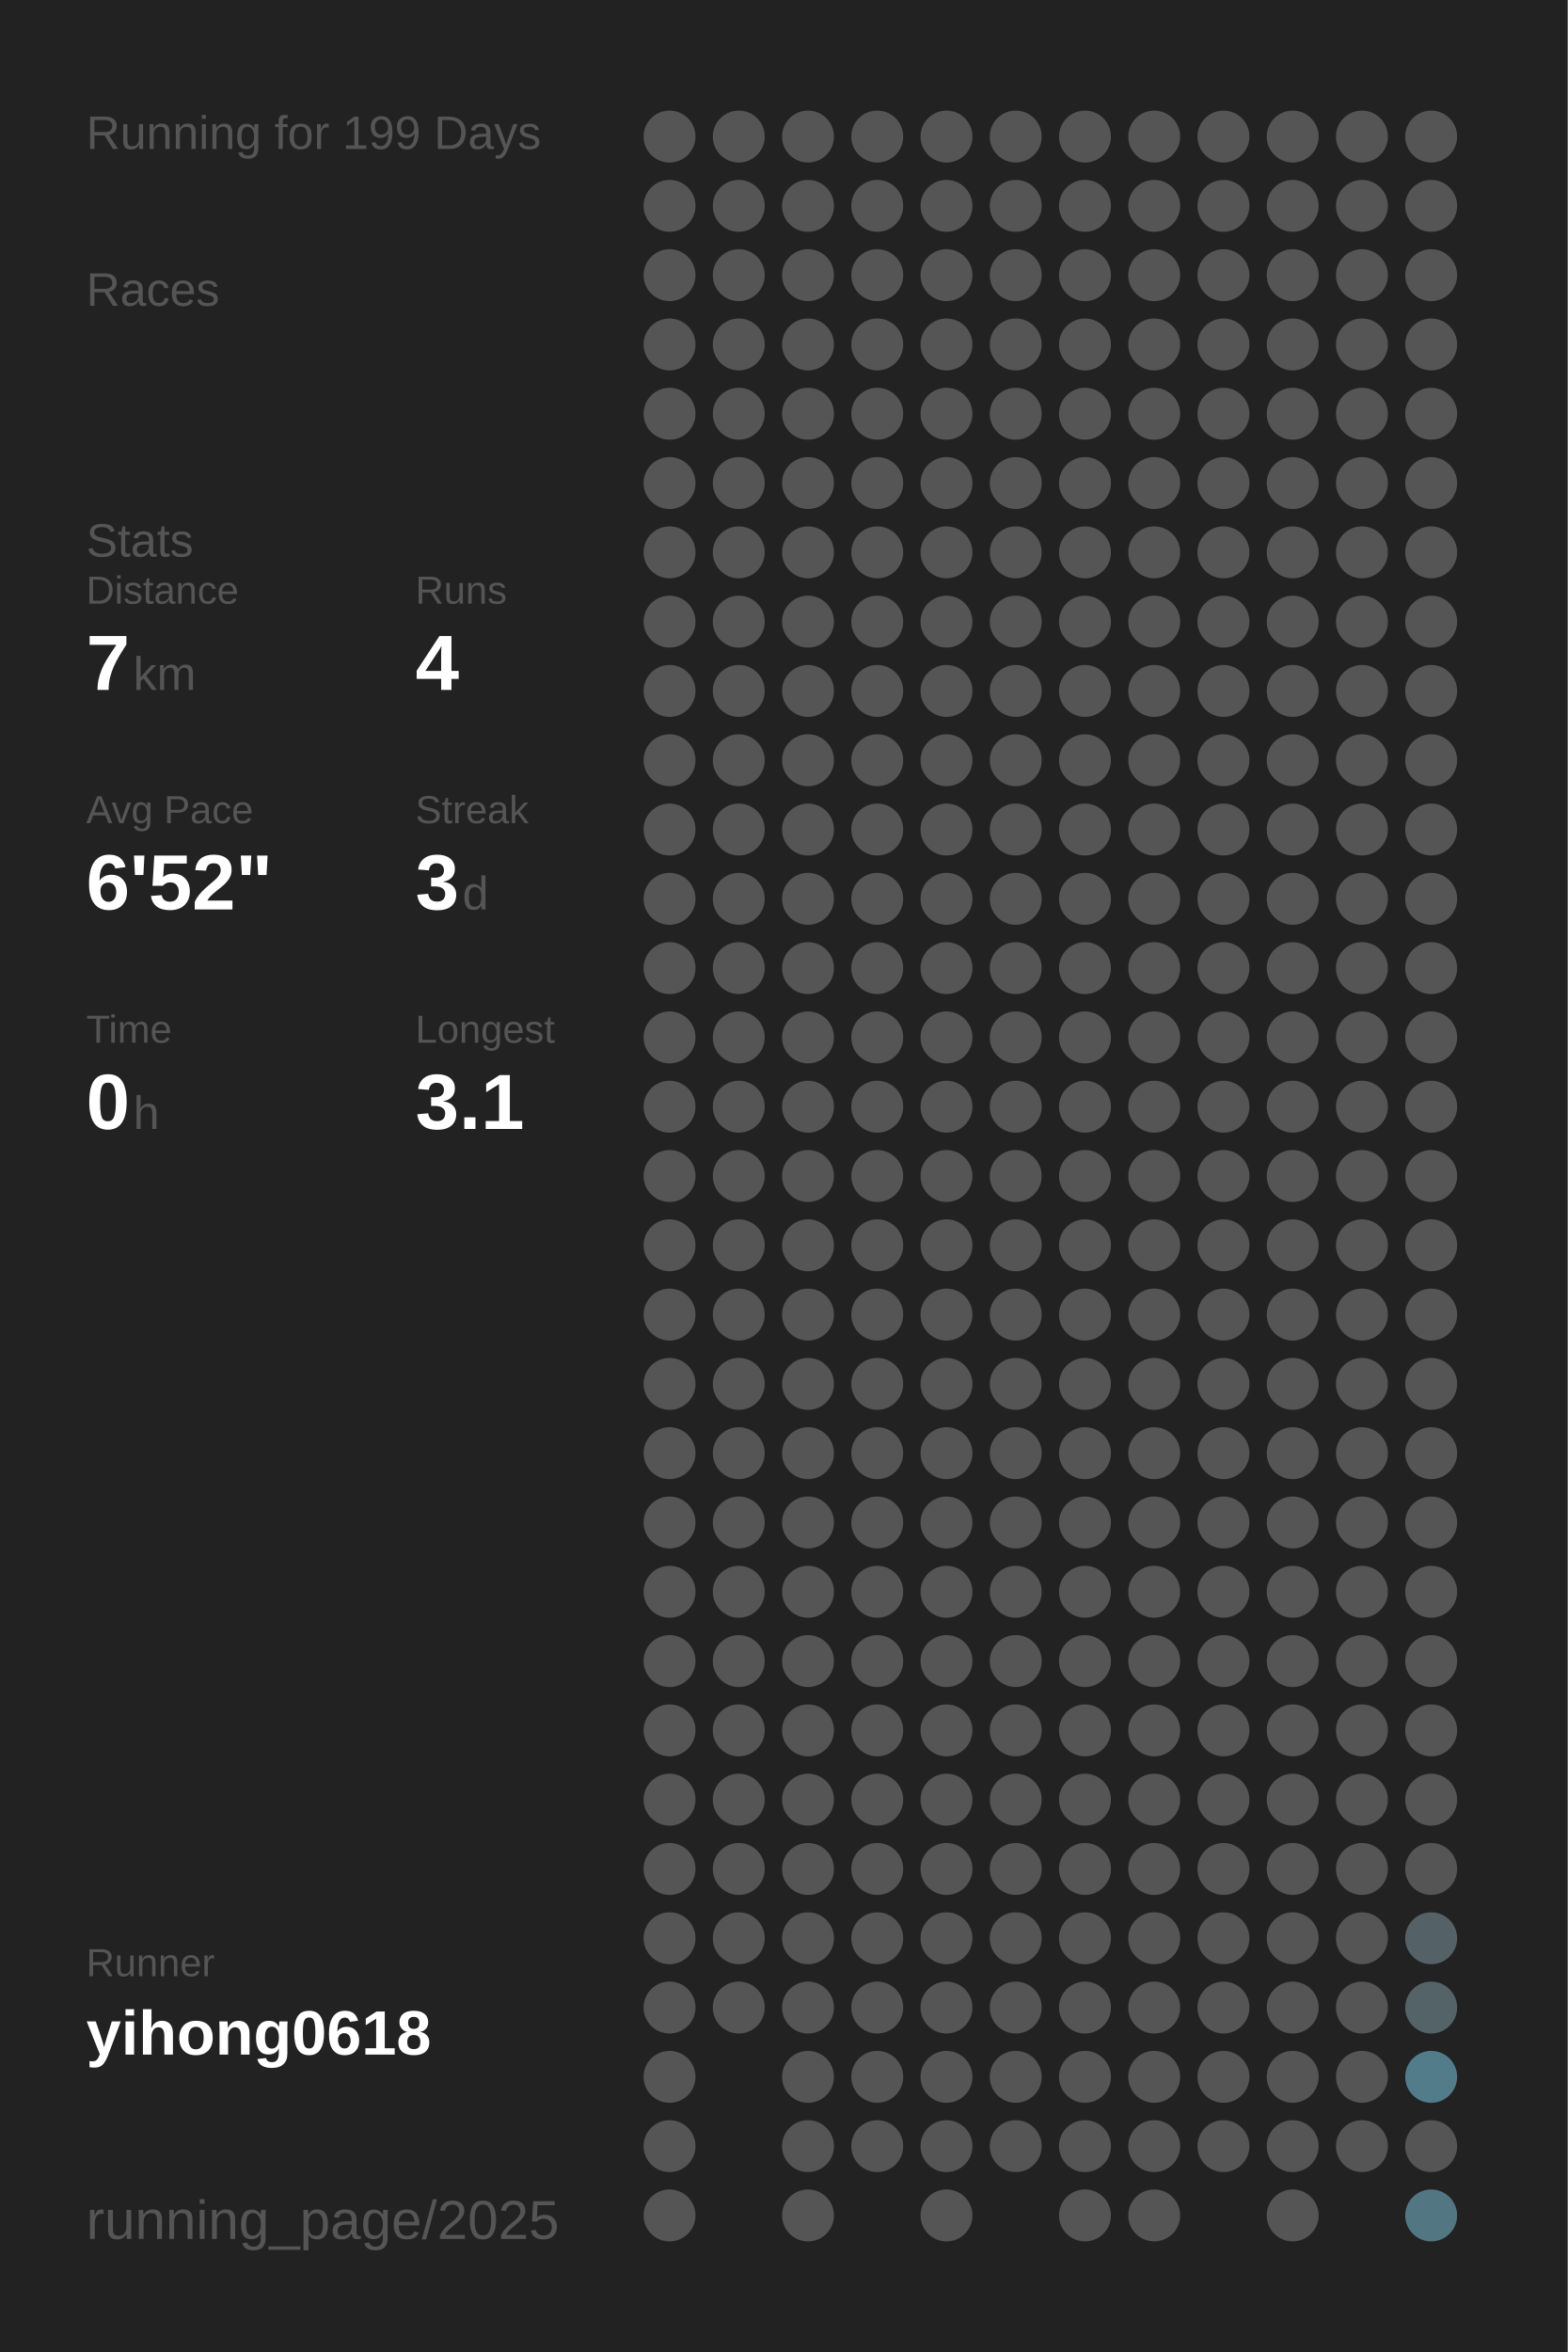
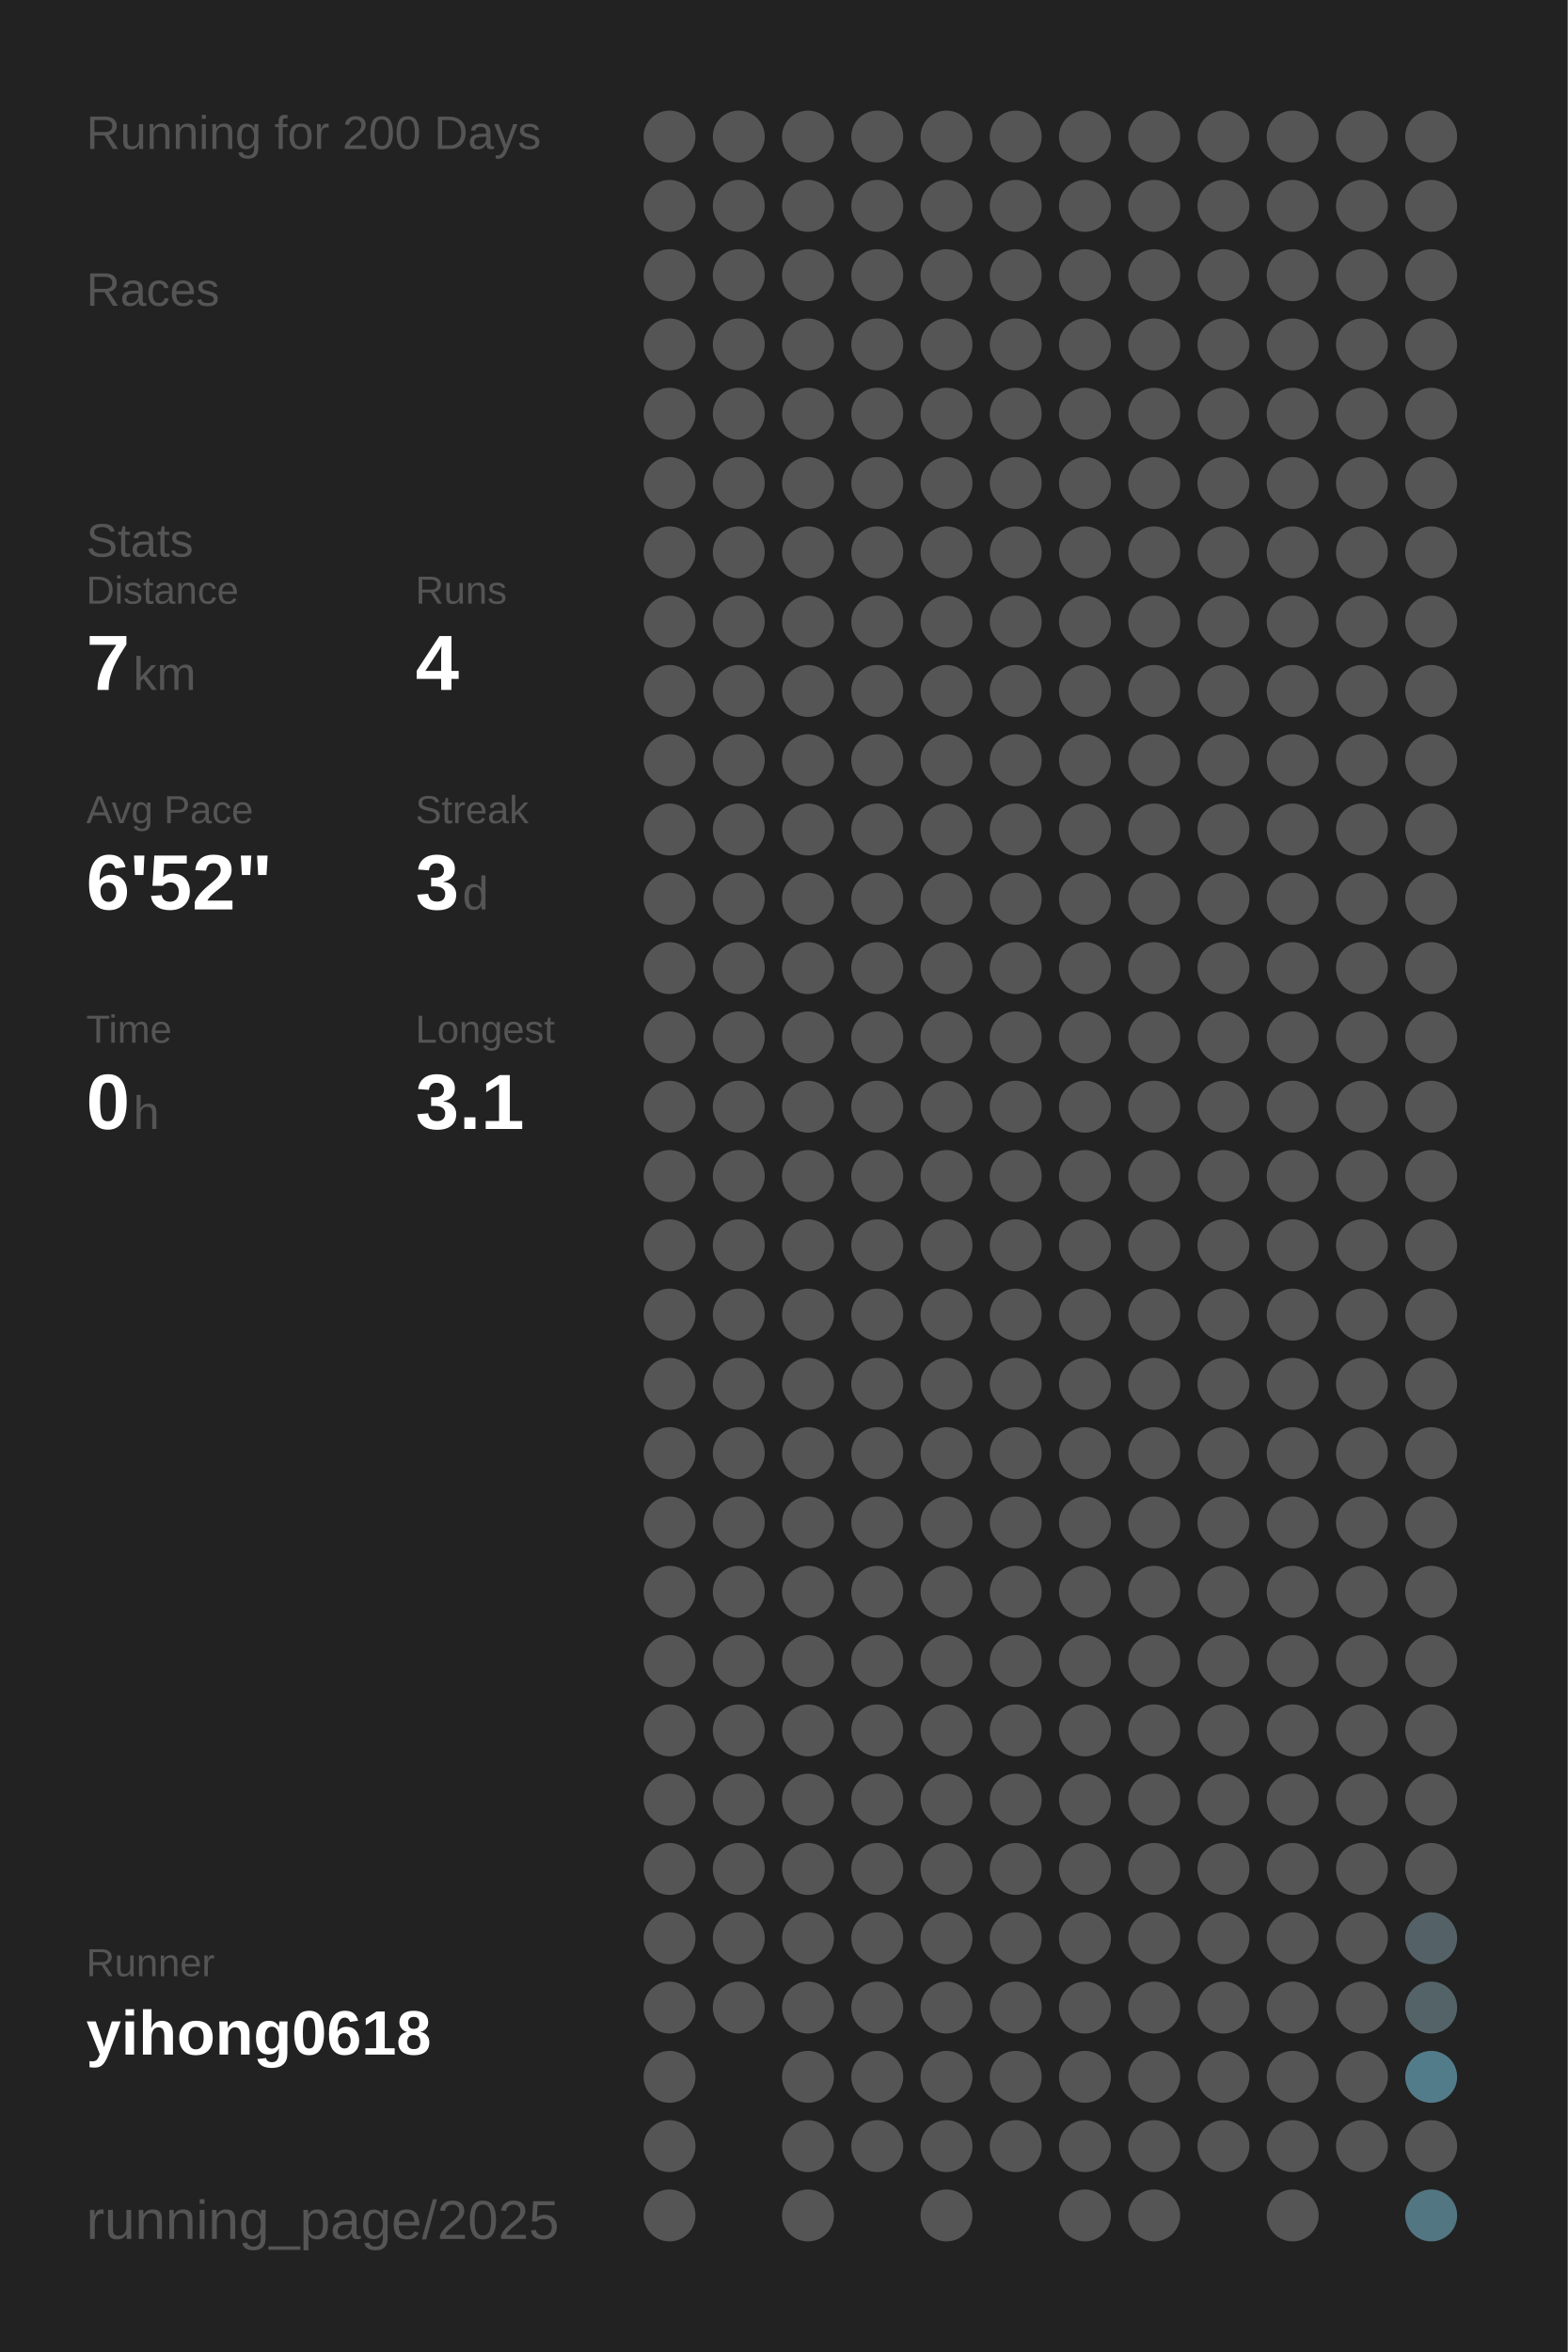
<svg xmlns="http://www.w3.org/2000/svg" baseProfile="full" height="300mm" version="1.1" viewBox="0,0,200,300" width="200mm">
  <defs />
  <rect fill="#222222" height="300" width="200" x="0" y="0" />
-   <text fill="#555555" style="font-size:6px; font-family:Arial;" x="11" y="19">Running for 199 Days</text>
+   <text fill="#555555" style="font-size:6px; font-family:Arial;" x="11" y="19">Running for 200 Days</text>
  <text fill="#555555" style="font-size:6px; font-family:Arial;" x="11" y="39">Races</text>
  <text fill="#555555" style="font-size:6px; font-family:Arial;" x="11" y="71">Stats</text>
  <text fill="#555555" style="font-size:5px; font-family:Arial;" x="11" y="77">Distance</text>
  <text fill="#FFFFFF" style="font-size:10px; font-family:Arial; font-weight:bold;" x="11" y="88">7</text>
  <text fill="#555555" style="font-size:6px; font-family:Arial;" x="17" y="88">km</text>
  <text fill="#555555" style="font-size:5px; font-family:Arial;" x="53" y="77">Runs</text>
  <text fill="#FFFFFF" style="font-size:10px; font-family:Arial; font-weight:bold;" x="53" y="88">4</text>
  <text fill="#555555" style="font-size:5px; font-family:Arial;" x="11" y="105">Avg Pace</text>
  <text fill="#FFFFFF" style="font-size:10px; font-family:Arial; font-weight:bold;" x="11" y="116">6'52"</text>
  <text fill="#555555" style="font-size:5px; font-family:Arial;" x="53" y="105">Streak</text>
  <text fill="#FFFFFF" style="font-size:10px; font-family:Arial; font-weight:bold;" x="53" y="116">3</text>
  <text fill="#555555" style="font-size:6px; font-family:Arial;" x="59" y="116">d</text>
  <text fill="#555555" style="font-size:5px; font-family:Arial;" x="11" y="133">Time</text>
  <text fill="#FFFFFF" style="font-size:10px; font-family:Arial; font-weight:bold;" x="11" y="144">0</text>
  <text fill="#555555" style="font-size:6px; font-family:Arial;" x="17" y="144">h</text>
  <text fill="#555555" style="font-size:5px; font-family:Arial;" x="53" y="133">Longest</text>
  <text fill="#FFFFFF" style="font-size:10px; font-family:Arial; font-weight:bold;" x="53" y="144">3.1</text>
  <text fill="#555555" style="font-size:5px; font-family:Arial;" x="11" y="252.065">Runner</text>
  <text fill="#FFFFFF" style="font-size:8px; font-family:Arial; font-weight:bold;" x="11" y="262.065">yihong0618</text>
  <text fill="#555555" style="font-size:7px; font-family:Arial;" x="11" y="285.581">running_page/2025</text>
  <circle cx="85.417" cy="17.419" fill="#555555" r="3.312" />
  <circle cx="85.417" cy="26.258" fill="#555555" r="3.312" />
  <circle cx="85.417" cy="35.097" fill="#555555" r="3.312" />
  <circle cx="85.417" cy="43.935" fill="#555555" r="3.312" />
  <circle cx="85.417" cy="52.774" fill="#555555" r="3.312" />
  <circle cx="85.417" cy="61.613" fill="#555555" r="3.312" />
  <circle cx="85.417" cy="70.452" fill="#555555" r="3.312" />
  <circle cx="85.417" cy="79.29" fill="#555555" r="3.312" />
  <circle cx="85.417" cy="88.129" fill="#555555" r="3.312" />
  <circle cx="85.417" cy="96.968" fill="#555555" r="3.312" />
  <circle cx="85.417" cy="105.806" fill="#555555" r="3.312" />
  <circle cx="85.417" cy="114.645" fill="#555555" r="3.312" />
  <circle cx="85.417" cy="123.484" fill="#555555" r="3.312" />
  <circle cx="85.417" cy="132.323" fill="#555555" r="3.312" />
  <circle cx="85.417" cy="141.161" fill="#555555" r="3.312" />
  <circle cx="85.417" cy="150" fill="#555555" r="3.312" />
  <circle cx="85.417" cy="158.839" fill="#555555" r="3.312" />
  <circle cx="85.417" cy="167.677" fill="#555555" r="3.312" />
  <circle cx="85.417" cy="176.516" fill="#555555" r="3.312" />
  <circle cx="85.417" cy="185.355" fill="#555555" r="3.312" />
  <circle cx="85.417" cy="194.194" fill="#555555" r="3.312" />
  <circle cx="85.417" cy="203.032" fill="#555555" r="3.312" />
  <circle cx="85.417" cy="211.871" fill="#555555" r="3.312" />
  <circle cx="85.417" cy="220.71" fill="#555555" r="3.312" />
  <circle cx="85.417" cy="229.548" fill="#555555" r="3.312" />
  <circle cx="85.417" cy="238.387" fill="#555555" r="3.312" />
  <circle cx="85.417" cy="247.226" fill="#555555" r="3.312" />
  <circle cx="85.417" cy="256.065" fill="#555555" r="3.312" />
  <circle cx="85.417" cy="264.903" fill="#555555" r="3.312" />
  <circle cx="85.417" cy="273.742" fill="#555555" r="3.312" />
  <circle cx="85.417" cy="282.581" fill="#555555" r="3.312" />
  <circle cx="94.25" cy="17.419" fill="#555555" r="3.312" />
  <circle cx="94.25" cy="26.258" fill="#555555" r="3.312" />
  <circle cx="94.25" cy="35.097" fill="#555555" r="3.312" />
  <circle cx="94.25" cy="43.935" fill="#555555" r="3.312" />
  <circle cx="94.25" cy="52.774" fill="#555555" r="3.312" />
  <circle cx="94.25" cy="61.613" fill="#555555" r="3.312" />
  <circle cx="94.25" cy="70.452" fill="#555555" r="3.312" />
  <circle cx="94.25" cy="79.29" fill="#555555" r="3.312" />
  <circle cx="94.25" cy="88.129" fill="#555555" r="3.312" />
  <circle cx="94.25" cy="96.968" fill="#555555" r="3.312" />
  <circle cx="94.25" cy="105.806" fill="#555555" r="3.312" />
  <circle cx="94.25" cy="114.645" fill="#555555" r="3.312" />
  <circle cx="94.25" cy="123.484" fill="#555555" r="3.312" />
  <circle cx="94.25" cy="132.323" fill="#555555" r="3.312" />
  <circle cx="94.25" cy="141.161" fill="#555555" r="3.312" />
  <circle cx="94.25" cy="150" fill="#555555" r="3.312" />
  <circle cx="94.25" cy="158.839" fill="#555555" r="3.312" />
  <circle cx="94.25" cy="167.677" fill="#555555" r="3.312" />
  <circle cx="94.25" cy="176.516" fill="#555555" r="3.312" />
  <circle cx="94.25" cy="185.355" fill="#555555" r="3.312" />
  <circle cx="94.25" cy="194.194" fill="#555555" r="3.312" />
  <circle cx="94.25" cy="203.032" fill="#555555" r="3.312" />
  <circle cx="94.25" cy="211.871" fill="#555555" r="3.312" />
  <circle cx="94.25" cy="220.71" fill="#555555" r="3.312" />
  <circle cx="94.25" cy="229.548" fill="#555555" r="3.312" />
  <circle cx="94.25" cy="238.387" fill="#555555" r="3.312" />
  <circle cx="94.25" cy="247.226" fill="#555555" r="3.312" />
  <circle cx="94.25" cy="256.065" fill="#555555" r="3.312" />
  <circle cx="103.083" cy="17.419" fill="#555555" r="3.312" />
  <circle cx="103.083" cy="26.258" fill="#555555" r="3.312" />
  <circle cx="103.083" cy="35.097" fill="#555555" r="3.312" />
  <circle cx="103.083" cy="43.935" fill="#555555" r="3.312" />
  <circle cx="103.083" cy="52.774" fill="#555555" r="3.312" />
  <circle cx="103.083" cy="61.613" fill="#555555" r="3.312" />
  <circle cx="103.083" cy="70.452" fill="#555555" r="3.312" />
  <circle cx="103.083" cy="79.29" fill="#555555" r="3.312" />
  <circle cx="103.083" cy="88.129" fill="#555555" r="3.312" />
  <circle cx="103.083" cy="96.968" fill="#555555" r="3.312" />
  <circle cx="103.083" cy="105.806" fill="#555555" r="3.312" />
  <circle cx="103.083" cy="114.645" fill="#555555" r="3.312" />
  <circle cx="103.083" cy="123.484" fill="#555555" r="3.312" />
  <circle cx="103.083" cy="132.323" fill="#555555" r="3.312" />
  <circle cx="103.083" cy="141.161" fill="#555555" r="3.312" />
  <circle cx="103.083" cy="150" fill="#555555" r="3.312" />
  <circle cx="103.083" cy="158.839" fill="#555555" r="3.312" />
  <circle cx="103.083" cy="167.677" fill="#555555" r="3.312" />
  <circle cx="103.083" cy="176.516" fill="#555555" r="3.312" />
  <circle cx="103.083" cy="185.355" fill="#555555" r="3.312" />
  <circle cx="103.083" cy="194.194" fill="#555555" r="3.312" />
  <circle cx="103.083" cy="203.032" fill="#555555" r="3.312" />
  <circle cx="103.083" cy="211.871" fill="#555555" r="3.312" />
  <circle cx="103.083" cy="220.71" fill="#555555" r="3.312" />
  <circle cx="103.083" cy="229.548" fill="#555555" r="3.312" />
  <circle cx="103.083" cy="238.387" fill="#555555" r="3.312" />
  <circle cx="103.083" cy="247.226" fill="#555555" r="3.312" />
  <circle cx="103.083" cy="256.065" fill="#555555" r="3.312" />
  <circle cx="103.083" cy="264.903" fill="#555555" r="3.312" />
  <circle cx="103.083" cy="273.742" fill="#555555" r="3.312" />
  <circle cx="103.083" cy="282.581" fill="#555555" r="3.312" />
  <circle cx="111.917" cy="17.419" fill="#555555" r="3.312" />
  <circle cx="111.917" cy="26.258" fill="#555555" r="3.312" />
  <circle cx="111.917" cy="35.097" fill="#555555" r="3.312" />
  <circle cx="111.917" cy="43.935" fill="#555555" r="3.312" />
  <circle cx="111.917" cy="52.774" fill="#555555" r="3.312" />
  <circle cx="111.917" cy="61.613" fill="#555555" r="3.312" />
  <circle cx="111.917" cy="70.452" fill="#555555" r="3.312" />
  <circle cx="111.917" cy="79.29" fill="#555555" r="3.312" />
  <circle cx="111.917" cy="88.129" fill="#555555" r="3.312" />
  <circle cx="111.917" cy="96.968" fill="#555555" r="3.312" />
  <circle cx="111.917" cy="105.806" fill="#555555" r="3.312" />
  <circle cx="111.917" cy="114.645" fill="#555555" r="3.312" />
  <circle cx="111.917" cy="123.484" fill="#555555" r="3.312" />
  <circle cx="111.917" cy="132.323" fill="#555555" r="3.312" />
  <circle cx="111.917" cy="141.161" fill="#555555" r="3.312" />
  <circle cx="111.917" cy="150" fill="#555555" r="3.312" />
  <circle cx="111.917" cy="158.839" fill="#555555" r="3.312" />
  <circle cx="111.917" cy="167.677" fill="#555555" r="3.312" />
  <circle cx="111.917" cy="176.516" fill="#555555" r="3.312" />
  <circle cx="111.917" cy="185.355" fill="#555555" r="3.312" />
  <circle cx="111.917" cy="194.194" fill="#555555" r="3.312" />
  <circle cx="111.917" cy="203.032" fill="#555555" r="3.312" />
  <circle cx="111.917" cy="211.871" fill="#555555" r="3.312" />
  <circle cx="111.917" cy="220.71" fill="#555555" r="3.312" />
  <circle cx="111.917" cy="229.548" fill="#555555" r="3.312" />
  <circle cx="111.917" cy="238.387" fill="#555555" r="3.312" />
  <circle cx="111.917" cy="247.226" fill="#555555" r="3.312" />
  <circle cx="111.917" cy="256.065" fill="#555555" r="3.312" />
  <circle cx="111.917" cy="264.903" fill="#555555" r="3.312" />
  <circle cx="111.917" cy="273.742" fill="#555555" r="3.312" />
  <circle cx="120.75" cy="17.419" fill="#555555" r="3.312" />
  <circle cx="120.75" cy="26.258" fill="#555555" r="3.312" />
  <circle cx="120.75" cy="35.097" fill="#555555" r="3.312" />
  <circle cx="120.75" cy="43.935" fill="#555555" r="3.312" />
  <circle cx="120.75" cy="52.774" fill="#555555" r="3.312" />
  <circle cx="120.75" cy="61.613" fill="#555555" r="3.312" />
  <circle cx="120.75" cy="70.452" fill="#555555" r="3.312" />
  <circle cx="120.75" cy="79.29" fill="#555555" r="3.312" />
  <circle cx="120.75" cy="88.129" fill="#555555" r="3.312" />
  <circle cx="120.75" cy="96.968" fill="#555555" r="3.312" />
  <circle cx="120.75" cy="105.806" fill="#555555" r="3.312" />
  <circle cx="120.75" cy="114.645" fill="#555555" r="3.312" />
  <circle cx="120.75" cy="123.484" fill="#555555" r="3.312" />
  <circle cx="120.75" cy="132.323" fill="#555555" r="3.312" />
  <circle cx="120.75" cy="141.161" fill="#555555" r="3.312" />
  <circle cx="120.75" cy="150" fill="#555555" r="3.312" />
  <circle cx="120.75" cy="158.839" fill="#555555" r="3.312" />
  <circle cx="120.75" cy="167.677" fill="#555555" r="3.312" />
  <circle cx="120.75" cy="176.516" fill="#555555" r="3.312" />
  <circle cx="120.75" cy="185.355" fill="#555555" r="3.312" />
  <circle cx="120.75" cy="194.194" fill="#555555" r="3.312" />
  <circle cx="120.75" cy="203.032" fill="#555555" r="3.312" />
  <circle cx="120.75" cy="211.871" fill="#555555" r="3.312" />
  <circle cx="120.75" cy="220.71" fill="#555555" r="3.312" />
  <circle cx="120.75" cy="229.548" fill="#555555" r="3.312" />
  <circle cx="120.75" cy="238.387" fill="#555555" r="3.312" />
  <circle cx="120.75" cy="247.226" fill="#555555" r="3.312" />
  <circle cx="120.75" cy="256.065" fill="#555555" r="3.312" />
  <circle cx="120.75" cy="264.903" fill="#555555" r="3.312" />
  <circle cx="120.75" cy="273.742" fill="#555555" r="3.312" />
  <circle cx="120.75" cy="282.581" fill="#555555" r="3.312" />
  <circle cx="129.583" cy="17.419" fill="#555555" r="3.312" />
  <circle cx="129.583" cy="26.258" fill="#555555" r="3.312" />
  <circle cx="129.583" cy="35.097" fill="#555555" r="3.312" />
  <circle cx="129.583" cy="43.935" fill="#555555" r="3.312" />
  <circle cx="129.583" cy="52.774" fill="#555555" r="3.312" />
  <circle cx="129.583" cy="61.613" fill="#555555" r="3.312" />
  <circle cx="129.583" cy="70.452" fill="#555555" r="3.312" />
  <circle cx="129.583" cy="79.29" fill="#555555" r="3.312" />
  <circle cx="129.583" cy="88.129" fill="#555555" r="3.312" />
  <circle cx="129.583" cy="96.968" fill="#555555" r="3.312" />
  <circle cx="129.583" cy="105.806" fill="#555555" r="3.312" />
  <circle cx="129.583" cy="114.645" fill="#555555" r="3.312" />
  <circle cx="129.583" cy="123.484" fill="#555555" r="3.312" />
  <circle cx="129.583" cy="132.323" fill="#555555" r="3.312" />
  <circle cx="129.583" cy="141.161" fill="#555555" r="3.312" />
  <circle cx="129.583" cy="150" fill="#555555" r="3.312" />
  <circle cx="129.583" cy="158.839" fill="#555555" r="3.312" />
  <circle cx="129.583" cy="167.677" fill="#555555" r="3.312" />
  <circle cx="129.583" cy="176.516" fill="#555555" r="3.312" />
  <circle cx="129.583" cy="185.355" fill="#555555" r="3.312" />
  <circle cx="129.583" cy="194.194" fill="#555555" r="3.312" />
  <circle cx="129.583" cy="203.032" fill="#555555" r="3.312" />
  <circle cx="129.583" cy="211.871" fill="#555555" r="3.312" />
  <circle cx="129.583" cy="220.71" fill="#555555" r="3.312" />
  <circle cx="129.583" cy="229.548" fill="#555555" r="3.312" />
  <circle cx="129.583" cy="238.387" fill="#555555" r="3.312" />
  <circle cx="129.583" cy="247.226" fill="#555555" r="3.312" />
  <circle cx="129.583" cy="256.065" fill="#555555" r="3.312" />
  <circle cx="129.583" cy="264.903" fill="#555555" r="3.312" />
  <circle cx="129.583" cy="273.742" fill="#555555" r="3.312" />
  <circle cx="138.417" cy="17.419" fill="#555555" r="3.312" />
  <circle cx="138.417" cy="26.258" fill="#555555" r="3.312" />
  <circle cx="138.417" cy="35.097" fill="#555555" r="3.312" />
  <circle cx="138.417" cy="43.935" fill="#555555" r="3.312" />
  <circle cx="138.417" cy="52.774" fill="#555555" r="3.312" />
  <circle cx="138.417" cy="61.613" fill="#555555" r="3.312" />
  <circle cx="138.417" cy="70.452" fill="#555555" r="3.312" />
  <circle cx="138.417" cy="79.29" fill="#555555" r="3.312" />
  <circle cx="138.417" cy="88.129" fill="#555555" r="3.312" />
  <circle cx="138.417" cy="96.968" fill="#555555" r="3.312" />
  <circle cx="138.417" cy="105.806" fill="#555555" r="3.312" />
  <circle cx="138.417" cy="114.645" fill="#555555" r="3.312" />
  <circle cx="138.417" cy="123.484" fill="#555555" r="3.312" />
  <circle cx="138.417" cy="132.323" fill="#555555" r="3.312" />
  <circle cx="138.417" cy="141.161" fill="#555555" r="3.312" />
  <circle cx="138.417" cy="150" fill="#555555" r="3.312" />
  <circle cx="138.417" cy="158.839" fill="#555555" r="3.312" />
  <circle cx="138.417" cy="167.677" fill="#555555" r="3.312" />
  <circle cx="138.417" cy="176.516" fill="#555555" r="3.312" />
  <circle cx="138.417" cy="185.355" fill="#555555" r="3.312" />
  <circle cx="138.417" cy="194.194" fill="#555555" r="3.312" />
  <circle cx="138.417" cy="203.032" fill="#555555" r="3.312" />
  <circle cx="138.417" cy="211.871" fill="#555555" r="3.312" />
  <circle cx="138.417" cy="220.71" fill="#555555" r="3.312" />
  <circle cx="138.417" cy="229.548" fill="#555555" r="3.312" />
  <circle cx="138.417" cy="238.387" fill="#555555" r="3.312" />
  <circle cx="138.417" cy="247.226" fill="#555555" r="3.312" />
  <circle cx="138.417" cy="256.065" fill="#555555" r="3.312" />
  <circle cx="138.417" cy="264.903" fill="#555555" r="3.312" />
  <circle cx="138.417" cy="273.742" fill="#555555" r="3.312" />
  <circle cx="138.417" cy="282.581" fill="#555555" r="3.312" />
  <circle cx="147.25" cy="17.419" fill="#555555" r="3.312" />
  <circle cx="147.25" cy="26.258" fill="#555555" r="3.312" />
  <circle cx="147.25" cy="35.097" fill="#555555" r="3.312" />
  <circle cx="147.25" cy="43.935" fill="#555555" r="3.312" />
  <circle cx="147.25" cy="52.774" fill="#555555" r="3.312" />
  <circle cx="147.25" cy="61.613" fill="#555555" r="3.312" />
  <circle cx="147.25" cy="70.452" fill="#555555" r="3.312" />
  <circle cx="147.25" cy="79.29" fill="#555555" r="3.312" />
  <circle cx="147.25" cy="88.129" fill="#555555" r="3.312" />
  <circle cx="147.25" cy="96.968" fill="#555555" r="3.312" />
  <circle cx="147.25" cy="105.806" fill="#555555" r="3.312" />
  <circle cx="147.25" cy="114.645" fill="#555555" r="3.312" />
  <circle cx="147.25" cy="123.484" fill="#555555" r="3.312" />
  <circle cx="147.25" cy="132.323" fill="#555555" r="3.312" />
  <circle cx="147.25" cy="141.161" fill="#555555" r="3.312" />
  <circle cx="147.25" cy="150" fill="#555555" r="3.312" />
  <circle cx="147.25" cy="158.839" fill="#555555" r="3.312" />
  <circle cx="147.25" cy="167.677" fill="#555555" r="3.312" />
  <circle cx="147.25" cy="176.516" fill="#555555" r="3.312" />
  <circle cx="147.25" cy="185.355" fill="#555555" r="3.312" />
  <circle cx="147.25" cy="194.194" fill="#555555" r="3.312" />
  <circle cx="147.25" cy="203.032" fill="#555555" r="3.312" />
  <circle cx="147.25" cy="211.871" fill="#555555" r="3.312" />
  <circle cx="147.25" cy="220.71" fill="#555555" r="3.312" />
  <circle cx="147.25" cy="229.548" fill="#555555" r="3.312" />
  <circle cx="147.25" cy="238.387" fill="#555555" r="3.312" />
  <circle cx="147.25" cy="247.226" fill="#555555" r="3.312" />
  <circle cx="147.25" cy="256.065" fill="#555555" r="3.312" />
  <circle cx="147.25" cy="264.903" fill="#555555" r="3.312" />
  <circle cx="147.25" cy="273.742" fill="#555555" r="3.312" />
  <circle cx="147.25" cy="282.581" fill="#555555" r="3.312" />
  <circle cx="156.083" cy="17.419" fill="#555555" r="3.312" />
  <circle cx="156.083" cy="26.258" fill="#555555" r="3.312" />
  <circle cx="156.083" cy="35.097" fill="#555555" r="3.312" />
  <circle cx="156.083" cy="43.935" fill="#555555" r="3.312" />
  <circle cx="156.083" cy="52.774" fill="#555555" r="3.312" />
  <circle cx="156.083" cy="61.613" fill="#555555" r="3.312" />
  <circle cx="156.083" cy="70.452" fill="#555555" r="3.312" />
  <circle cx="156.083" cy="79.29" fill="#555555" r="3.312" />
  <circle cx="156.083" cy="88.129" fill="#555555" r="3.312" />
  <circle cx="156.083" cy="96.968" fill="#555555" r="3.312" />
  <circle cx="156.083" cy="105.806" fill="#555555" r="3.312" />
  <circle cx="156.083" cy="114.645" fill="#555555" r="3.312" />
  <circle cx="156.083" cy="123.484" fill="#555555" r="3.312" />
  <circle cx="156.083" cy="132.323" fill="#555555" r="3.312" />
  <circle cx="156.083" cy="141.161" fill="#555555" r="3.312" />
  <circle cx="156.083" cy="150" fill="#555555" r="3.312" />
  <circle cx="156.083" cy="158.839" fill="#555555" r="3.312" />
  <circle cx="156.083" cy="167.677" fill="#555555" r="3.312" />
  <circle cx="156.083" cy="176.516" fill="#555555" r="3.312" />
  <circle cx="156.083" cy="185.355" fill="#555555" r="3.312" />
  <circle cx="156.083" cy="194.194" fill="#555555" r="3.312" />
  <circle cx="156.083" cy="203.032" fill="#555555" r="3.312" />
  <circle cx="156.083" cy="211.871" fill="#555555" r="3.312" />
  <circle cx="156.083" cy="220.71" fill="#555555" r="3.312" />
  <circle cx="156.083" cy="229.548" fill="#555555" r="3.312" />
  <circle cx="156.083" cy="238.387" fill="#555555" r="3.312" />
  <circle cx="156.083" cy="247.226" fill="#555555" r="3.312" />
  <circle cx="156.083" cy="256.065" fill="#555555" r="3.312" />
  <circle cx="156.083" cy="264.903" fill="#555555" r="3.312" />
  <circle cx="156.083" cy="273.742" fill="#555555" r="3.312" />
  <circle cx="164.917" cy="17.419" fill="#555555" r="3.312" />
  <circle cx="164.917" cy="26.258" fill="#555555" r="3.312" />
  <circle cx="164.917" cy="35.097" fill="#555555" r="3.312" />
  <circle cx="164.917" cy="43.935" fill="#555555" r="3.312" />
  <circle cx="164.917" cy="52.774" fill="#555555" r="3.312" />
  <circle cx="164.917" cy="61.613" fill="#555555" r="3.312" />
  <circle cx="164.917" cy="70.452" fill="#555555" r="3.312" />
  <circle cx="164.917" cy="79.29" fill="#555555" r="3.312" />
  <circle cx="164.917" cy="88.129" fill="#555555" r="3.312" />
  <circle cx="164.917" cy="96.968" fill="#555555" r="3.312" />
  <circle cx="164.917" cy="105.806" fill="#555555" r="3.312" />
  <circle cx="164.917" cy="114.645" fill="#555555" r="3.312" />
  <circle cx="164.917" cy="123.484" fill="#555555" r="3.312" />
  <circle cx="164.917" cy="132.323" fill="#555555" r="3.312" />
  <circle cx="164.917" cy="141.161" fill="#555555" r="3.312" />
  <circle cx="164.917" cy="150" fill="#555555" r="3.312" />
  <circle cx="164.917" cy="158.839" fill="#555555" r="3.312" />
  <circle cx="164.917" cy="167.677" fill="#555555" r="3.312" />
  <circle cx="164.917" cy="176.516" fill="#555555" r="3.312" />
  <circle cx="164.917" cy="185.355" fill="#555555" r="3.312" />
  <circle cx="164.917" cy="194.194" fill="#555555" r="3.312" />
  <circle cx="164.917" cy="203.032" fill="#555555" r="3.312" />
  <circle cx="164.917" cy="211.871" fill="#555555" r="3.312" />
  <circle cx="164.917" cy="220.71" fill="#555555" r="3.312" />
  <circle cx="164.917" cy="229.548" fill="#555555" r="3.312" />
  <circle cx="164.917" cy="238.387" fill="#555555" r="3.312" />
  <circle cx="164.917" cy="247.226" fill="#555555" r="3.312" />
  <circle cx="164.917" cy="256.065" fill="#555555" r="3.312" />
  <circle cx="164.917" cy="264.903" fill="#555555" r="3.312" />
  <circle cx="164.917" cy="273.742" fill="#555555" r="3.312" />
  <circle cx="164.917" cy="282.581" fill="#555555" r="3.312" />
  <circle cx="173.75" cy="17.419" fill="#555555" r="3.312" />
  <circle cx="173.75" cy="26.258" fill="#555555" r="3.312" />
  <circle cx="173.75" cy="35.097" fill="#555555" r="3.312" />
  <circle cx="173.75" cy="43.935" fill="#555555" r="3.312" />
  <circle cx="173.75" cy="52.774" fill="#555555" r="3.312" />
  <circle cx="173.75" cy="61.613" fill="#555555" r="3.312" />
  <circle cx="173.75" cy="70.452" fill="#555555" r="3.312" />
  <circle cx="173.75" cy="79.29" fill="#555555" r="3.312" />
  <circle cx="173.75" cy="88.129" fill="#555555" r="3.312" />
  <circle cx="173.75" cy="96.968" fill="#555555" r="3.312" />
  <circle cx="173.75" cy="105.806" fill="#555555" r="3.312" />
  <circle cx="173.75" cy="114.645" fill="#555555" r="3.312" />
  <circle cx="173.75" cy="123.484" fill="#555555" r="3.312" />
  <circle cx="173.75" cy="132.323" fill="#555555" r="3.312" />
  <circle cx="173.75" cy="141.161" fill="#555555" r="3.312" />
  <circle cx="173.75" cy="150" fill="#555555" r="3.312" />
  <circle cx="173.75" cy="158.839" fill="#555555" r="3.312" />
  <circle cx="173.75" cy="167.677" fill="#555555" r="3.312" />
  <circle cx="173.75" cy="176.516" fill="#555555" r="3.312" />
  <circle cx="173.75" cy="185.355" fill="#555555" r="3.312" />
  <circle cx="173.75" cy="194.194" fill="#555555" r="3.312" />
  <circle cx="173.75" cy="203.032" fill="#555555" r="3.312" />
  <circle cx="173.75" cy="211.871" fill="#555555" r="3.312" />
  <circle cx="173.75" cy="220.71" fill="#555555" r="3.312" />
  <circle cx="173.75" cy="229.548" fill="#555555" r="3.312" />
  <circle cx="173.75" cy="238.387" fill="#555555" r="3.312" />
  <circle cx="173.75" cy="247.226" fill="#555555" r="3.312" />
  <circle cx="173.75" cy="256.065" fill="#555555" r="3.312" />
  <circle cx="173.75" cy="264.903" fill="#555555" r="3.312" />
  <circle cx="173.75" cy="273.742" fill="#555555" r="3.312" />
  <circle cx="182.583" cy="17.419" fill="#555555" r="3.312" />
  <circle cx="182.583" cy="26.258" fill="#555555" r="3.312" />
  <circle cx="182.583" cy="35.097" fill="#555555" r="3.312" />
  <circle cx="182.583" cy="43.935" fill="#555555" r="3.312" />
  <circle cx="182.583" cy="52.774" fill="#555555" r="3.312" />
  <circle cx="182.583" cy="61.613" fill="#555555" r="3.312" />
  <circle cx="182.583" cy="70.452" fill="#555555" r="3.312" />
  <circle cx="182.583" cy="79.29" fill="#555555" r="3.312" />
  <circle cx="182.583" cy="88.129" fill="#555555" r="3.312" />
  <circle cx="182.583" cy="96.968" fill="#555555" r="3.312" />
  <circle cx="182.583" cy="105.806" fill="#555555" r="3.312" />
  <circle cx="182.583" cy="114.645" fill="#555555" r="3.312" />
  <circle cx="182.583" cy="123.484" fill="#555555" r="3.312" />
  <circle cx="182.583" cy="132.323" fill="#555555" r="3.312" />
  <circle cx="182.583" cy="141.161" fill="#555555" r="3.312" />
  <circle cx="182.583" cy="150" fill="#555555" r="3.312" />
  <circle cx="182.583" cy="158.839" fill="#555555" r="3.312" />
  <circle cx="182.583" cy="167.677" fill="#555555" r="3.312" />
  <circle cx="182.583" cy="176.516" fill="#555555" r="3.312" />
  <circle cx="182.583" cy="185.355" fill="#555555" r="3.312" />
  <circle cx="182.583" cy="194.194" fill="#555555" r="3.312" />
  <circle cx="182.583" cy="203.032" fill="#555555" r="3.312" />
  <circle cx="182.583" cy="211.871" fill="#555555" r="3.312" />
  <circle cx="182.583" cy="220.71" fill="#555555" r="3.312" />
  <circle cx="182.583" cy="229.548" fill="#555555" r="3.312" />
  <circle cx="182.583" cy="238.387" fill="#555555" r="3.312" />
  <circle cx="182.583" cy="247.226" fill="#546267" r="3.312" />
  <circle cx="182.583" cy="256.065" fill="#546368" r="3.312" />
  <circle cx="182.583" cy="264.903" fill="#527c8a" r="3.312" />
  <circle cx="182.583" cy="273.742" fill="#555555" r="3.312" />
  <circle cx="182.583" cy="282.581" fill="#527682" r="3.312" />
</svg>
